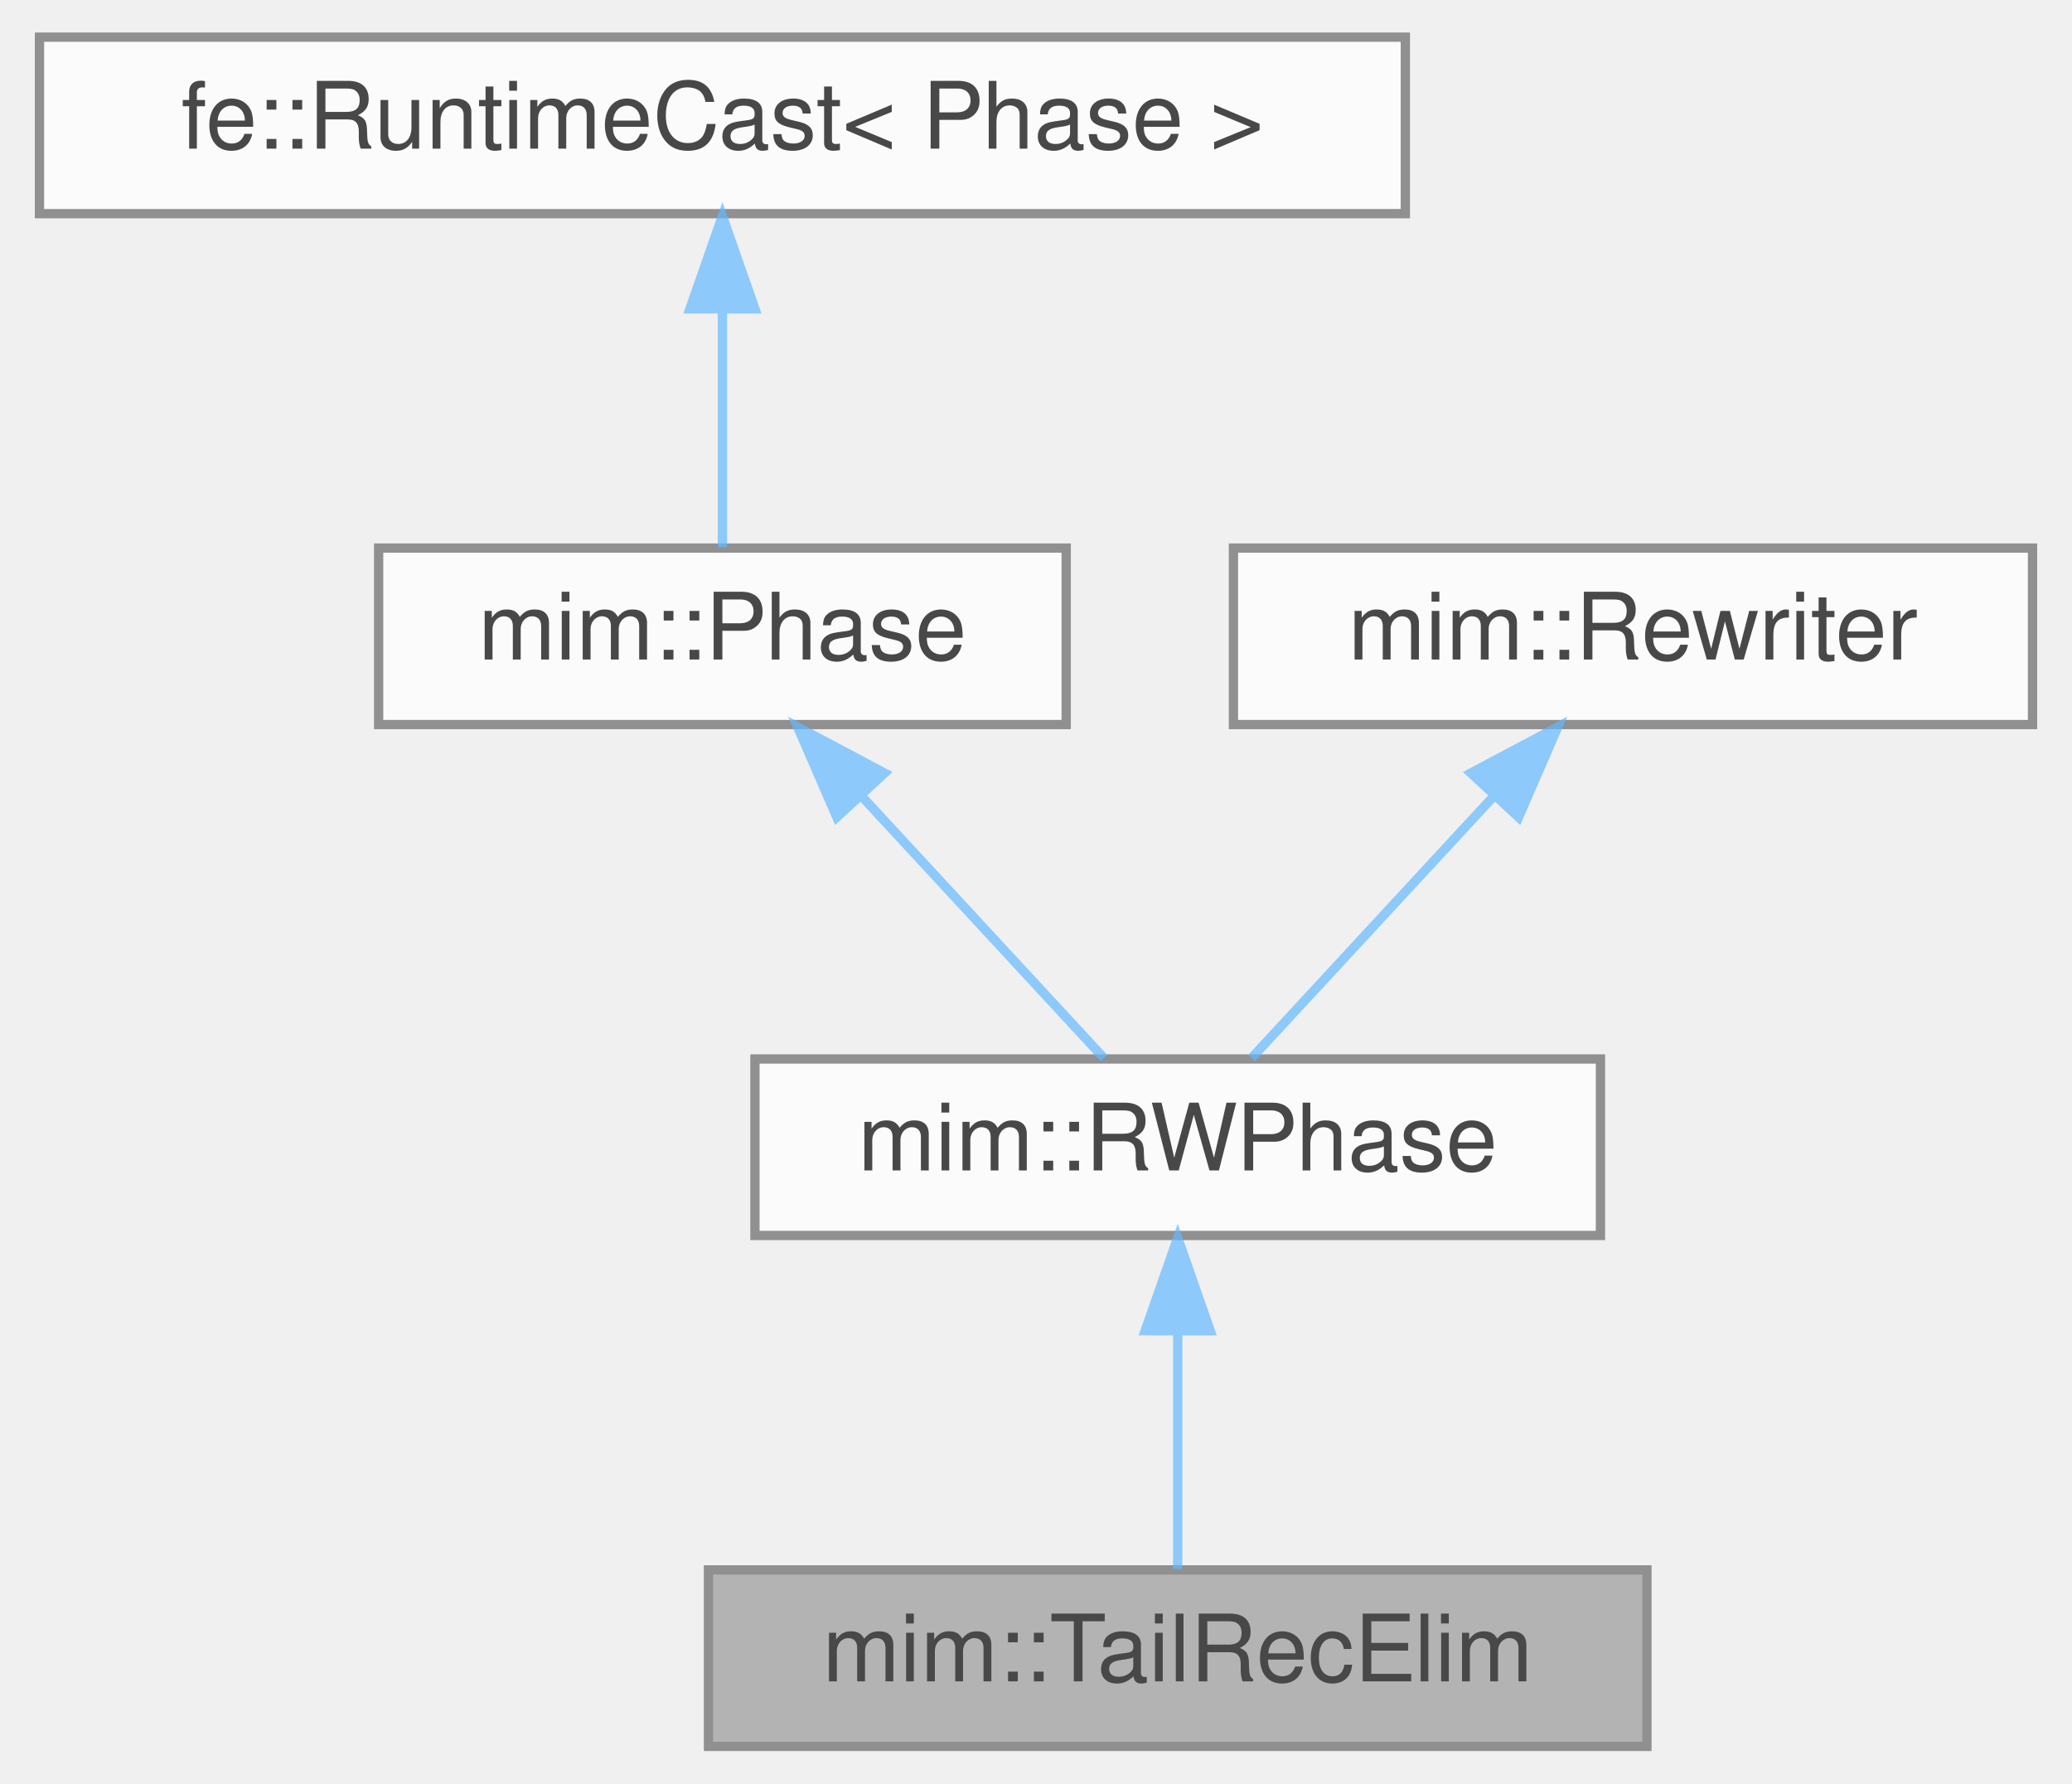
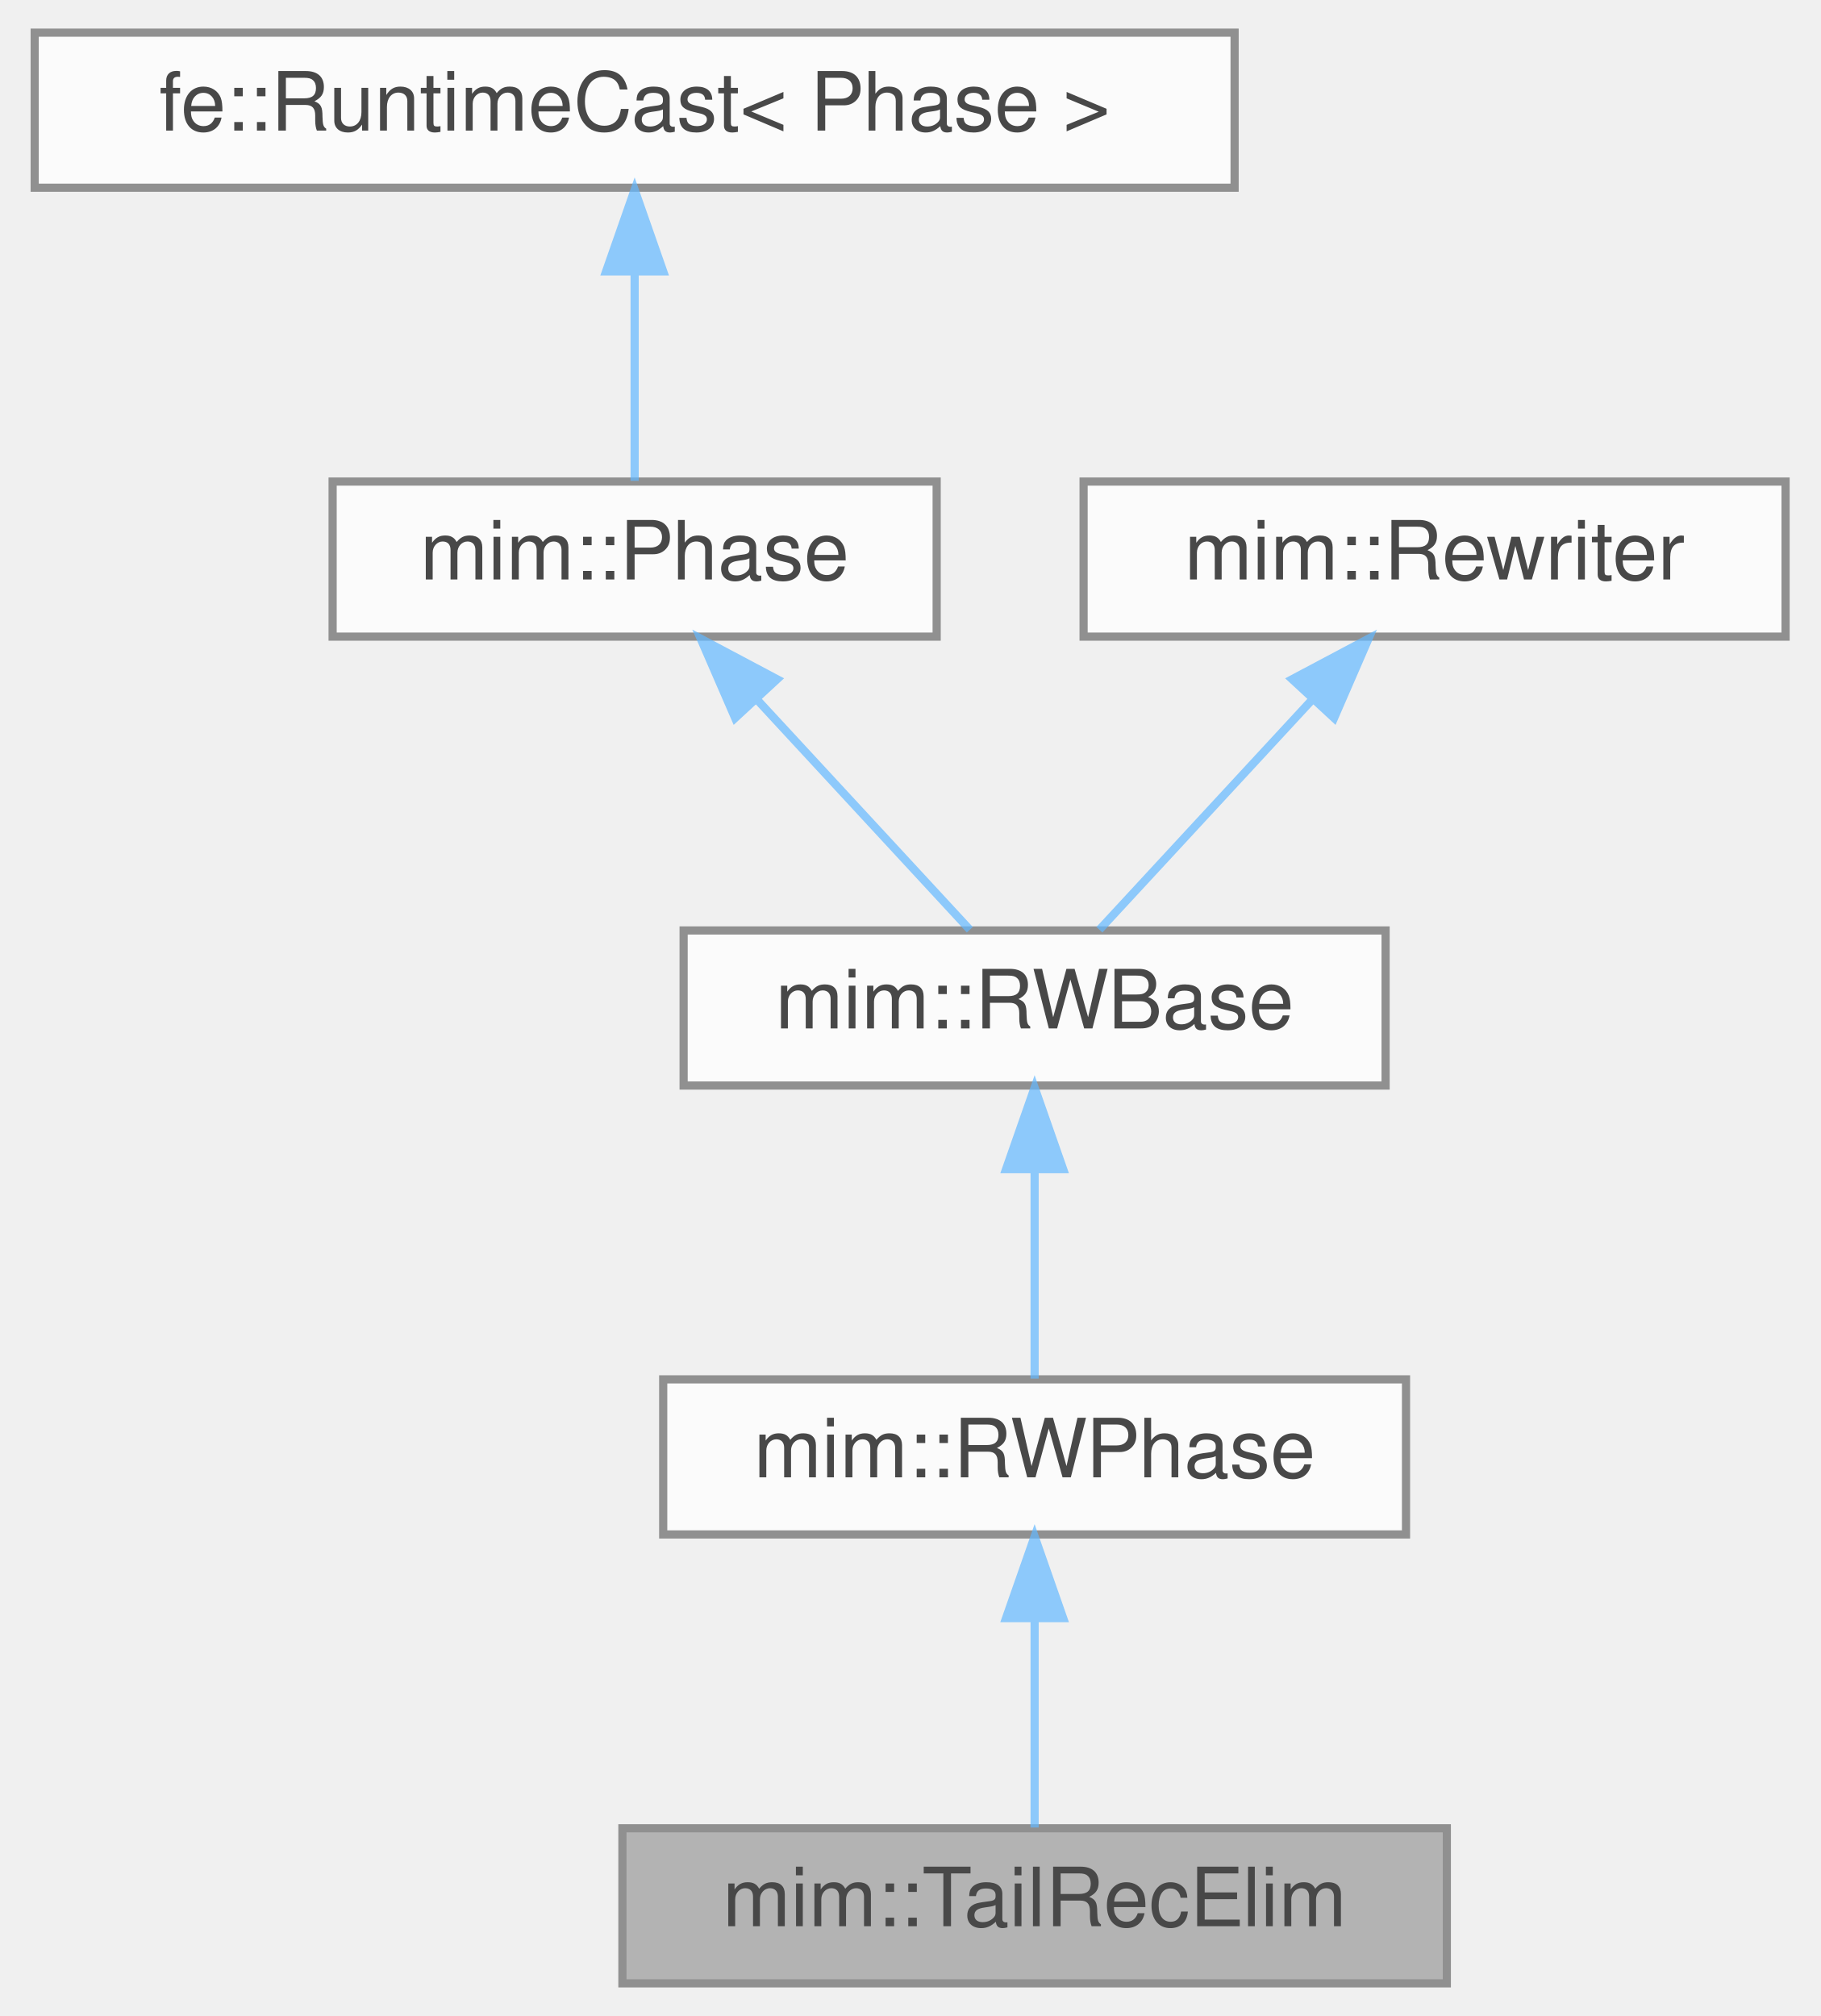
- <svg xmlns="http://www.w3.org/2000/svg" xmlns:xlink="http://www.w3.org/1999/xlink" width="223pt" height="192pt" viewBox="0.00 0.00 222.50 192.00">
+ <svg xmlns="http://www.w3.org/2000/svg" xmlns:xlink="http://www.w3.org/1999/xlink" width="223pt" height="247pt" viewBox="0.00 0.00 222.50 247.00">
  <svg id="main" version="1.1" xml:space="preserve">
    <style type="text/css">
.node, .edge {opacity: 0.7;}
.node.selected, .edge.selected {opacity: 1;}
.edge:hover path { stroke: red; }
.edge:hover polygon { stroke: red; fill: red; }
</style>
    <svg id="graph" class="graph">
-       <g id="graph0" class="graph" transform="scale(1 1) rotate(0) translate(4 188)">
+       <g id="graph0" class="graph" transform="scale(1 1) rotate(0) translate(4 243)">
        <g id="Node000001" class="node">
          <g id="a_Node000001">
            <a xlink:title="Eliminates tail recursion: A returning Lam f that calls itself with its own ret var as continuation i...">
              <polygon fill="#999999" stroke="#666666" points="173,-19 72,-19 72,0 173,0 173,-19" />
              <text text-anchor="middle" x="122.5" y="-7" font-family="Helvetica,sans-Serif" font-size="10.00">mim::TailRecElim</text>
            </a>
          </g>
        </g>
        <g id="Node000002" class="node">
          <g id="a_Node000002">
            <a xlink:href="classmim_1_1RWPhase.html" target="_top" xlink:title="Rebuilds old_world() into new_world() and then swaps them.">
              <polygon fill="white" stroke="#666666" points="168,-74 77,-74 77,-55 168,-55 168,-74" />
              <text text-anchor="middle" x="122.5" y="-62" font-family="Helvetica,sans-Serif" font-size="10.00">mim::RWPhase</text>
            </a>
          </g>
        </g>
        <g id="edge1_Node000001_Node000002" class="edge">
          <g id="a_edge1_Node000001_Node000002">
            <a xlink:title=" ">
              <path fill="none" stroke="#63b8ff" d="M122.5,-44.66C122.5,-35.93 122.5,-25.99 122.5,-19.09" />
              <polygon fill="#63b8ff" stroke="#63b8ff" points="119,-44.75 122.5,-54.75 126,-44.75 119,-44.75" />
            </a>
          </g>
        </g>
        <g id="Node000003" class="node">
          <g id="a_Node000003">
-             <a xlink:href="classmim_1_1Phase.html" target="_top" xlink:title="A Phase performs one self-contained task over the whole World.">
-               <polygon fill="white" stroke="#666666" points="110.5,-129 36.5,-129 36.5,-110 110.5,-110 110.5,-129" />
-               <text text-anchor="middle" x="73.5" y="-117" font-family="Helvetica,sans-Serif" font-size="10.00">mim::Phase</text>
+             <a xlink:href="classmim_1_1RWBase.html" target="_top" xlink:title="Common base of the two rewriting Phases: RWPhase rebuilds the World, InplaceRWPhase stays in it.">
+               <polygon fill="white" stroke="#666666" points="165.5,-129 79.5,-129 79.5,-110 165.5,-110 165.5,-129" />
+               <text text-anchor="middle" x="122.5" y="-117" font-family="Helvetica,sans-Serif" font-size="10.00">mim::RWBase</text>
            </a>
          </g>
        </g>
        <g id="edge2_Node000002_Node000003" class="edge">
          <g id="a_edge2_Node000002_Node000003">
            <a xlink:title=" ">
-               <path fill="none" stroke="#63b8ff" d="M88.53,-102.24C97.12,-92.95 107.54,-81.68 114.56,-74.09" />
-               <polygon fill="#63b8ff" stroke="#63b8ff" points="85.81,-100.03 81.59,-109.75 90.95,-104.78 85.81,-100.03" />
+               <path fill="none" stroke="#63b8ff" d="M122.5,-99.66C122.5,-90.93 122.5,-80.99 122.5,-74.09" />
+               <polygon fill="#63b8ff" stroke="#63b8ff" points="119,-99.75 122.5,-109.75 126,-99.75 119,-99.75" />
            </a>
          </g>
        </g>
        <g id="Node000004" class="node">
          <g id="a_Node000004">
-             <a xlink:title=" ">
-               <polygon fill="white" stroke="#666666" points="147,-184 0,-184 0,-165 147,-165 147,-184" />
-               <text text-anchor="middle" x="73.5" y="-172" font-family="Helvetica,sans-Serif" font-size="10.00">fe::RuntimeCast&lt; Phase &gt;</text>
+             <a xlink:href="classmim_1_1Phase.html" target="_top" xlink:title="A Phase performs one self-contained task over the whole World.">
+               <polygon fill="white" stroke="#666666" points="110.5,-184 36.5,-184 36.5,-165 110.5,-165 110.5,-184" />
+               <text text-anchor="middle" x="73.5" y="-172" font-family="Helvetica,sans-Serif" font-size="10.00">mim::Phase</text>
            </a>
          </g>
        </g>
        <g id="edge3_Node000003_Node000004" class="edge">
          <g id="a_edge3_Node000003_Node000004">
            <a xlink:title=" ">
-               <path fill="none" stroke="#63b8ff" d="M73.5,-154.66C73.5,-145.93 73.5,-135.99 73.5,-129.09" />
-               <polygon fill="#63b8ff" stroke="#63b8ff" points="70,-154.75 73.5,-164.75 77,-154.75 70,-154.75" />
+               <path fill="none" stroke="#63b8ff" d="M88.53,-157.24C97.12,-147.95 107.54,-136.68 114.56,-129.09" />
+               <polygon fill="#63b8ff" stroke="#63b8ff" points="85.81,-155.03 81.59,-164.75 90.95,-159.78 85.81,-155.03" />
            </a>
          </g>
        </g>
        <g id="Node000005" class="node">
          <g id="a_Node000005">
-             <a xlink:href="classmim_1_1Rewriter.html" target="_top" xlink:title="Recurseivly rebuilds part of a program into the provided World w.r.t. Rewriter::map.">
-               <polygon fill="white" stroke="#666666" points="214.5,-129 128.5,-129 128.5,-110 214.5,-110 214.5,-129" />
-               <text text-anchor="middle" x="171.5" y="-117" font-family="Helvetica,sans-Serif" font-size="10.00">mim::Rewriter</text>
+             <a xlink:title=" ">
+               <polygon fill="white" stroke="#666666" points="147,-239 0,-239 0,-220 147,-220 147,-239" />
+               <text text-anchor="middle" x="73.5" y="-227" font-family="Helvetica,sans-Serif" font-size="10.00">fe::RuntimeCast&lt; Phase &gt;</text>
            </a>
          </g>
        </g>
-         <g id="edge4_Node000002_Node000005" class="edge">
-           <g id="a_edge4_Node000002_Node000005">
+         <g id="edge4_Node000004_Node000005" class="edge">
+           <g id="a_edge4_Node000004_Node000005">
            <a xlink:title=" ">
-               <path fill="none" stroke="#63b8ff" d="M156.47,-102.24C147.88,-92.95 137.46,-81.68 130.44,-74.09" />
-               <polygon fill="#63b8ff" stroke="#63b8ff" points="154.05,-104.78 163.41,-109.75 159.19,-100.03 154.05,-104.78" />
+               <path fill="none" stroke="#63b8ff" d="M73.5,-209.66C73.5,-200.93 73.5,-190.99 73.5,-184.09" />
+               <polygon fill="#63b8ff" stroke="#63b8ff" points="70,-209.75 73.5,-219.75 77,-209.75 70,-209.75" />
+             </a>
+           </g>
+         </g>
+         <g id="Node000006" class="node">
+           <g id="a_Node000006">
+             <a xlink:href="classmim_1_1Rewriter.html" target="_top" xlink:title="Recurseivly rebuilds part of a program into the provided World w.r.t. Rewriter::map.">
+               <polygon fill="white" stroke="#666666" points="214.5,-184 128.5,-184 128.5,-165 214.5,-165 214.5,-184" />
+               <text text-anchor="middle" x="171.5" y="-172" font-family="Helvetica,sans-Serif" font-size="10.00">mim::Rewriter</text>
+             </a>
+           </g>
+         </g>
+         <g id="edge5_Node000003_Node000006" class="edge">
+           <g id="a_edge5_Node000003_Node000006">
+             <a xlink:title=" ">
+               <path fill="none" stroke="#63b8ff" d="M156.47,-157.24C147.88,-147.95 137.46,-136.68 130.44,-129.09" />
+               <polygon fill="#63b8ff" stroke="#63b8ff" points="154.05,-159.78 163.41,-164.75 159.19,-155.03 154.05,-159.78" />
            </a>
          </g>
        </g>
      </g>
    </svg>
  </svg>
  <style type="text/css">

[data-mouse-over-selected='false'] { opacity: 0.7; }
[data-mouse-over-selected='true']  { opacity: 1.0; }

</style>
</svg>
